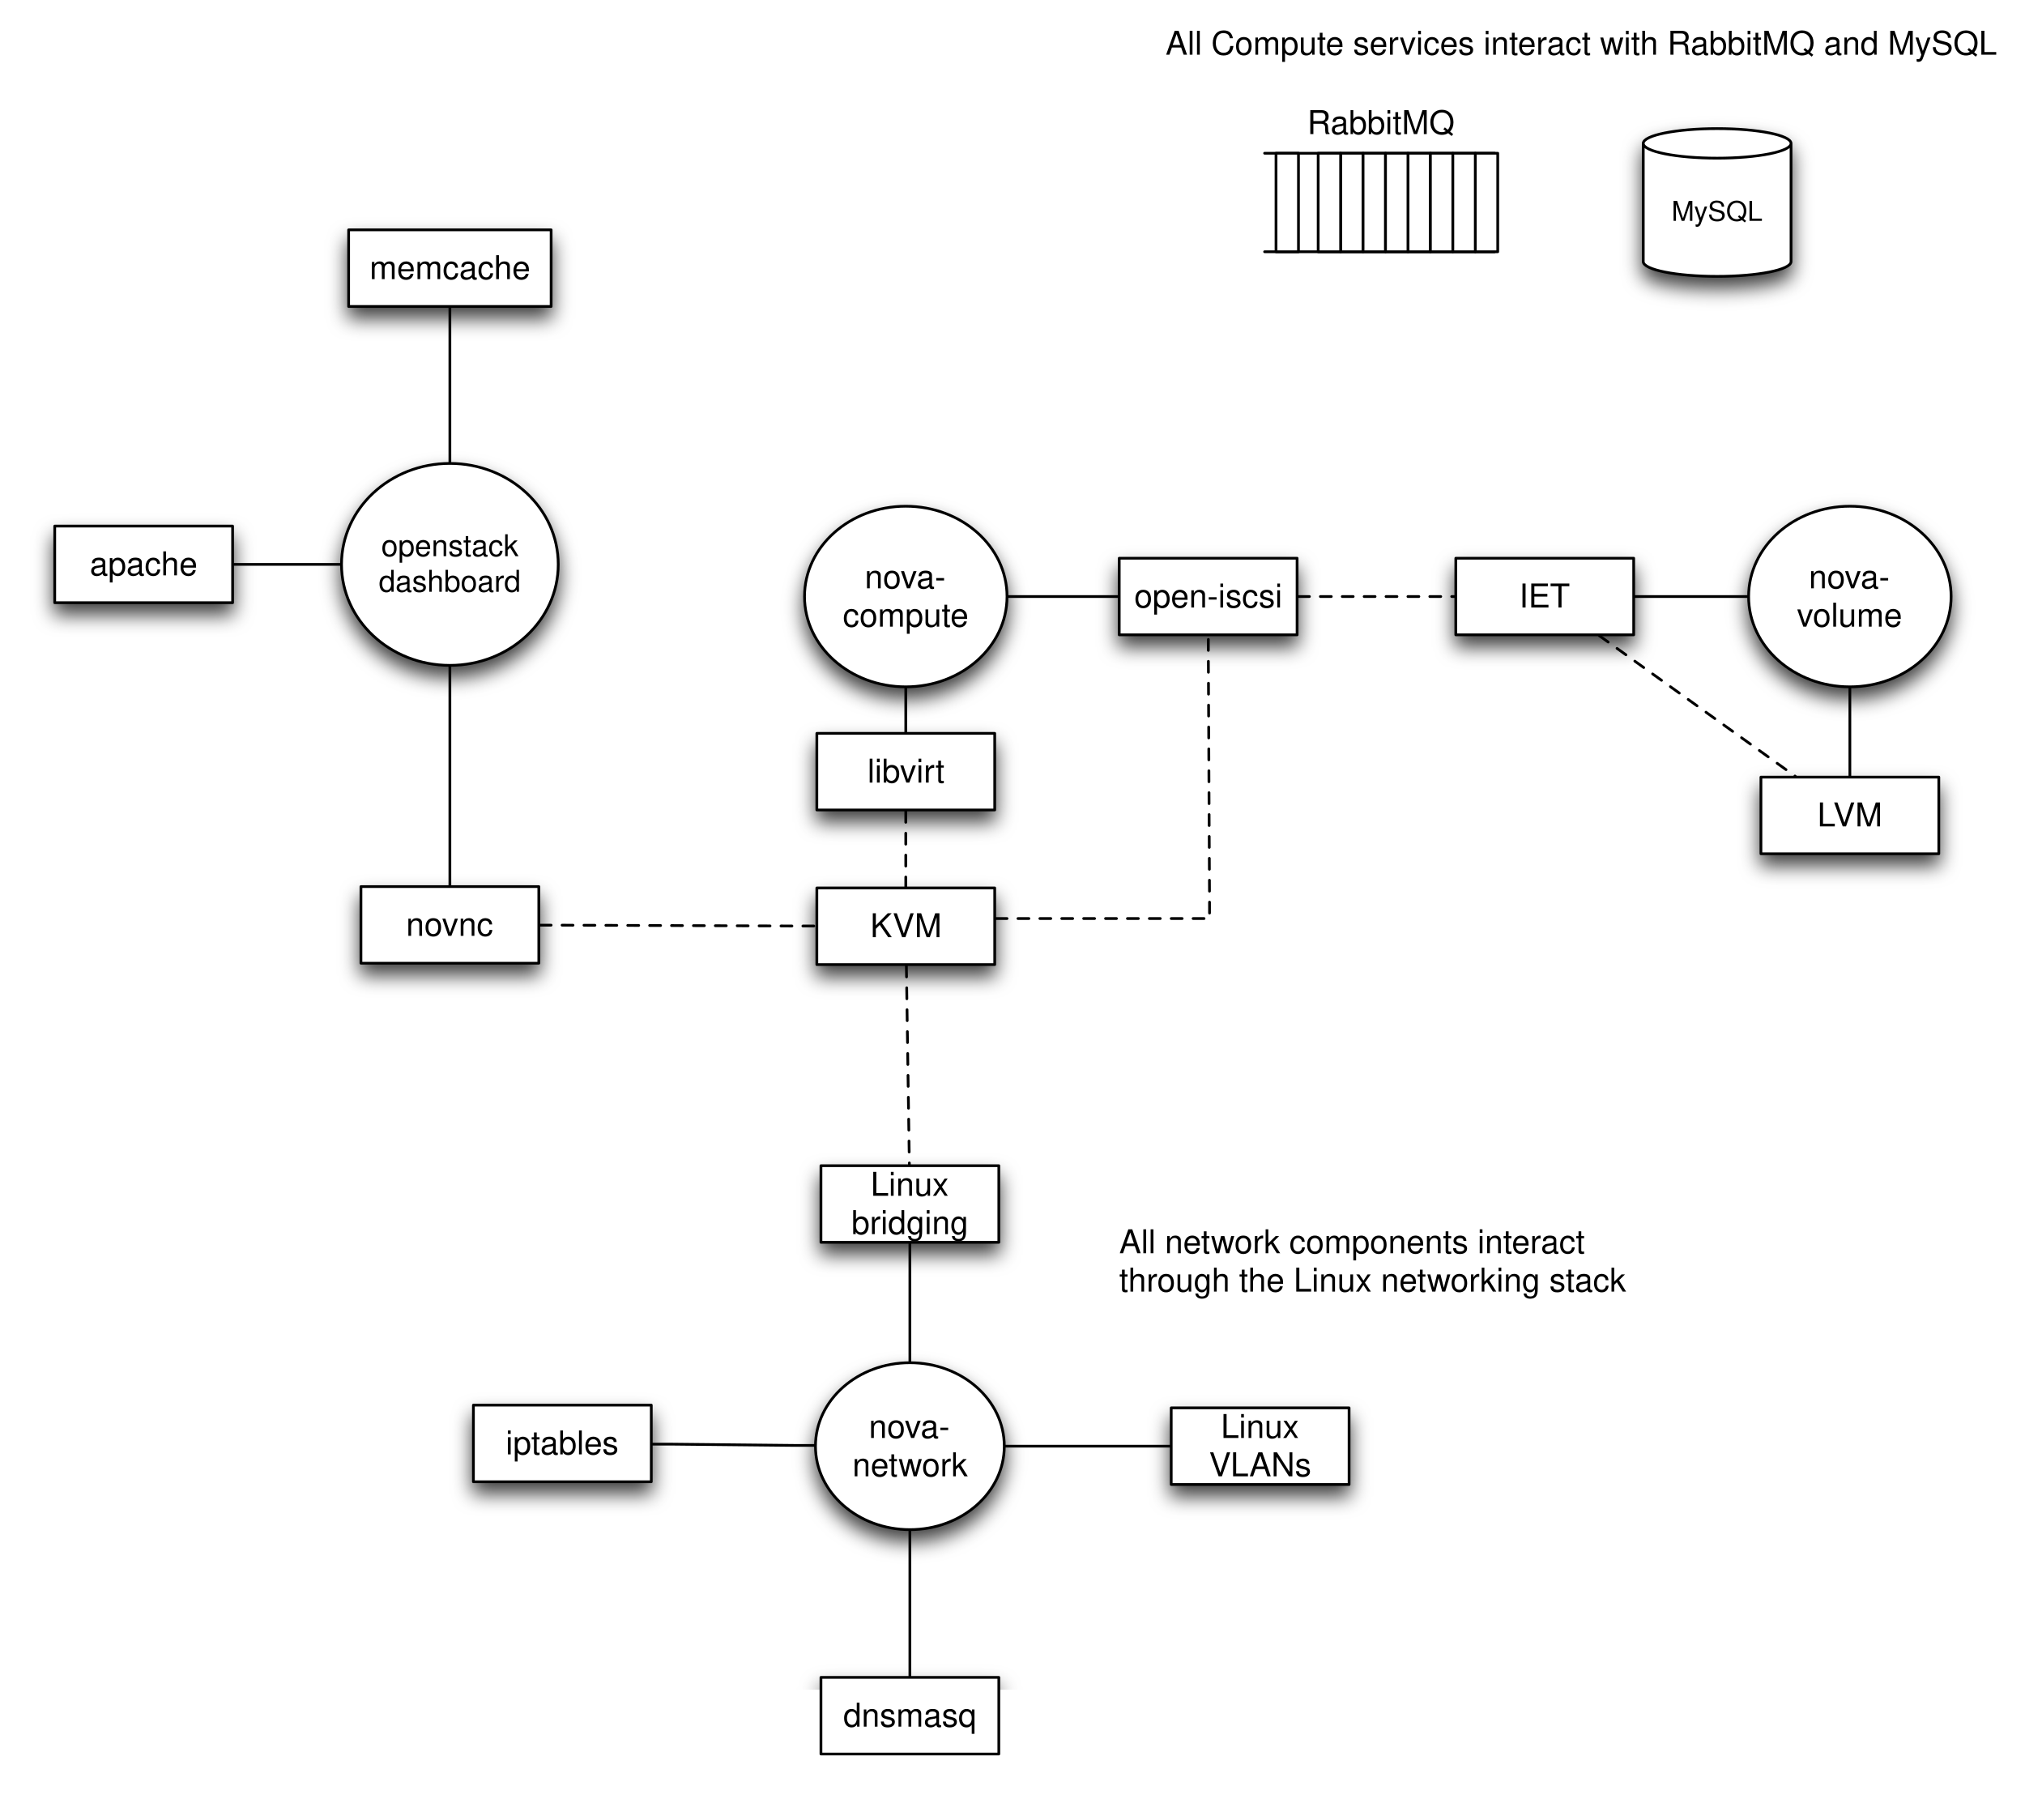
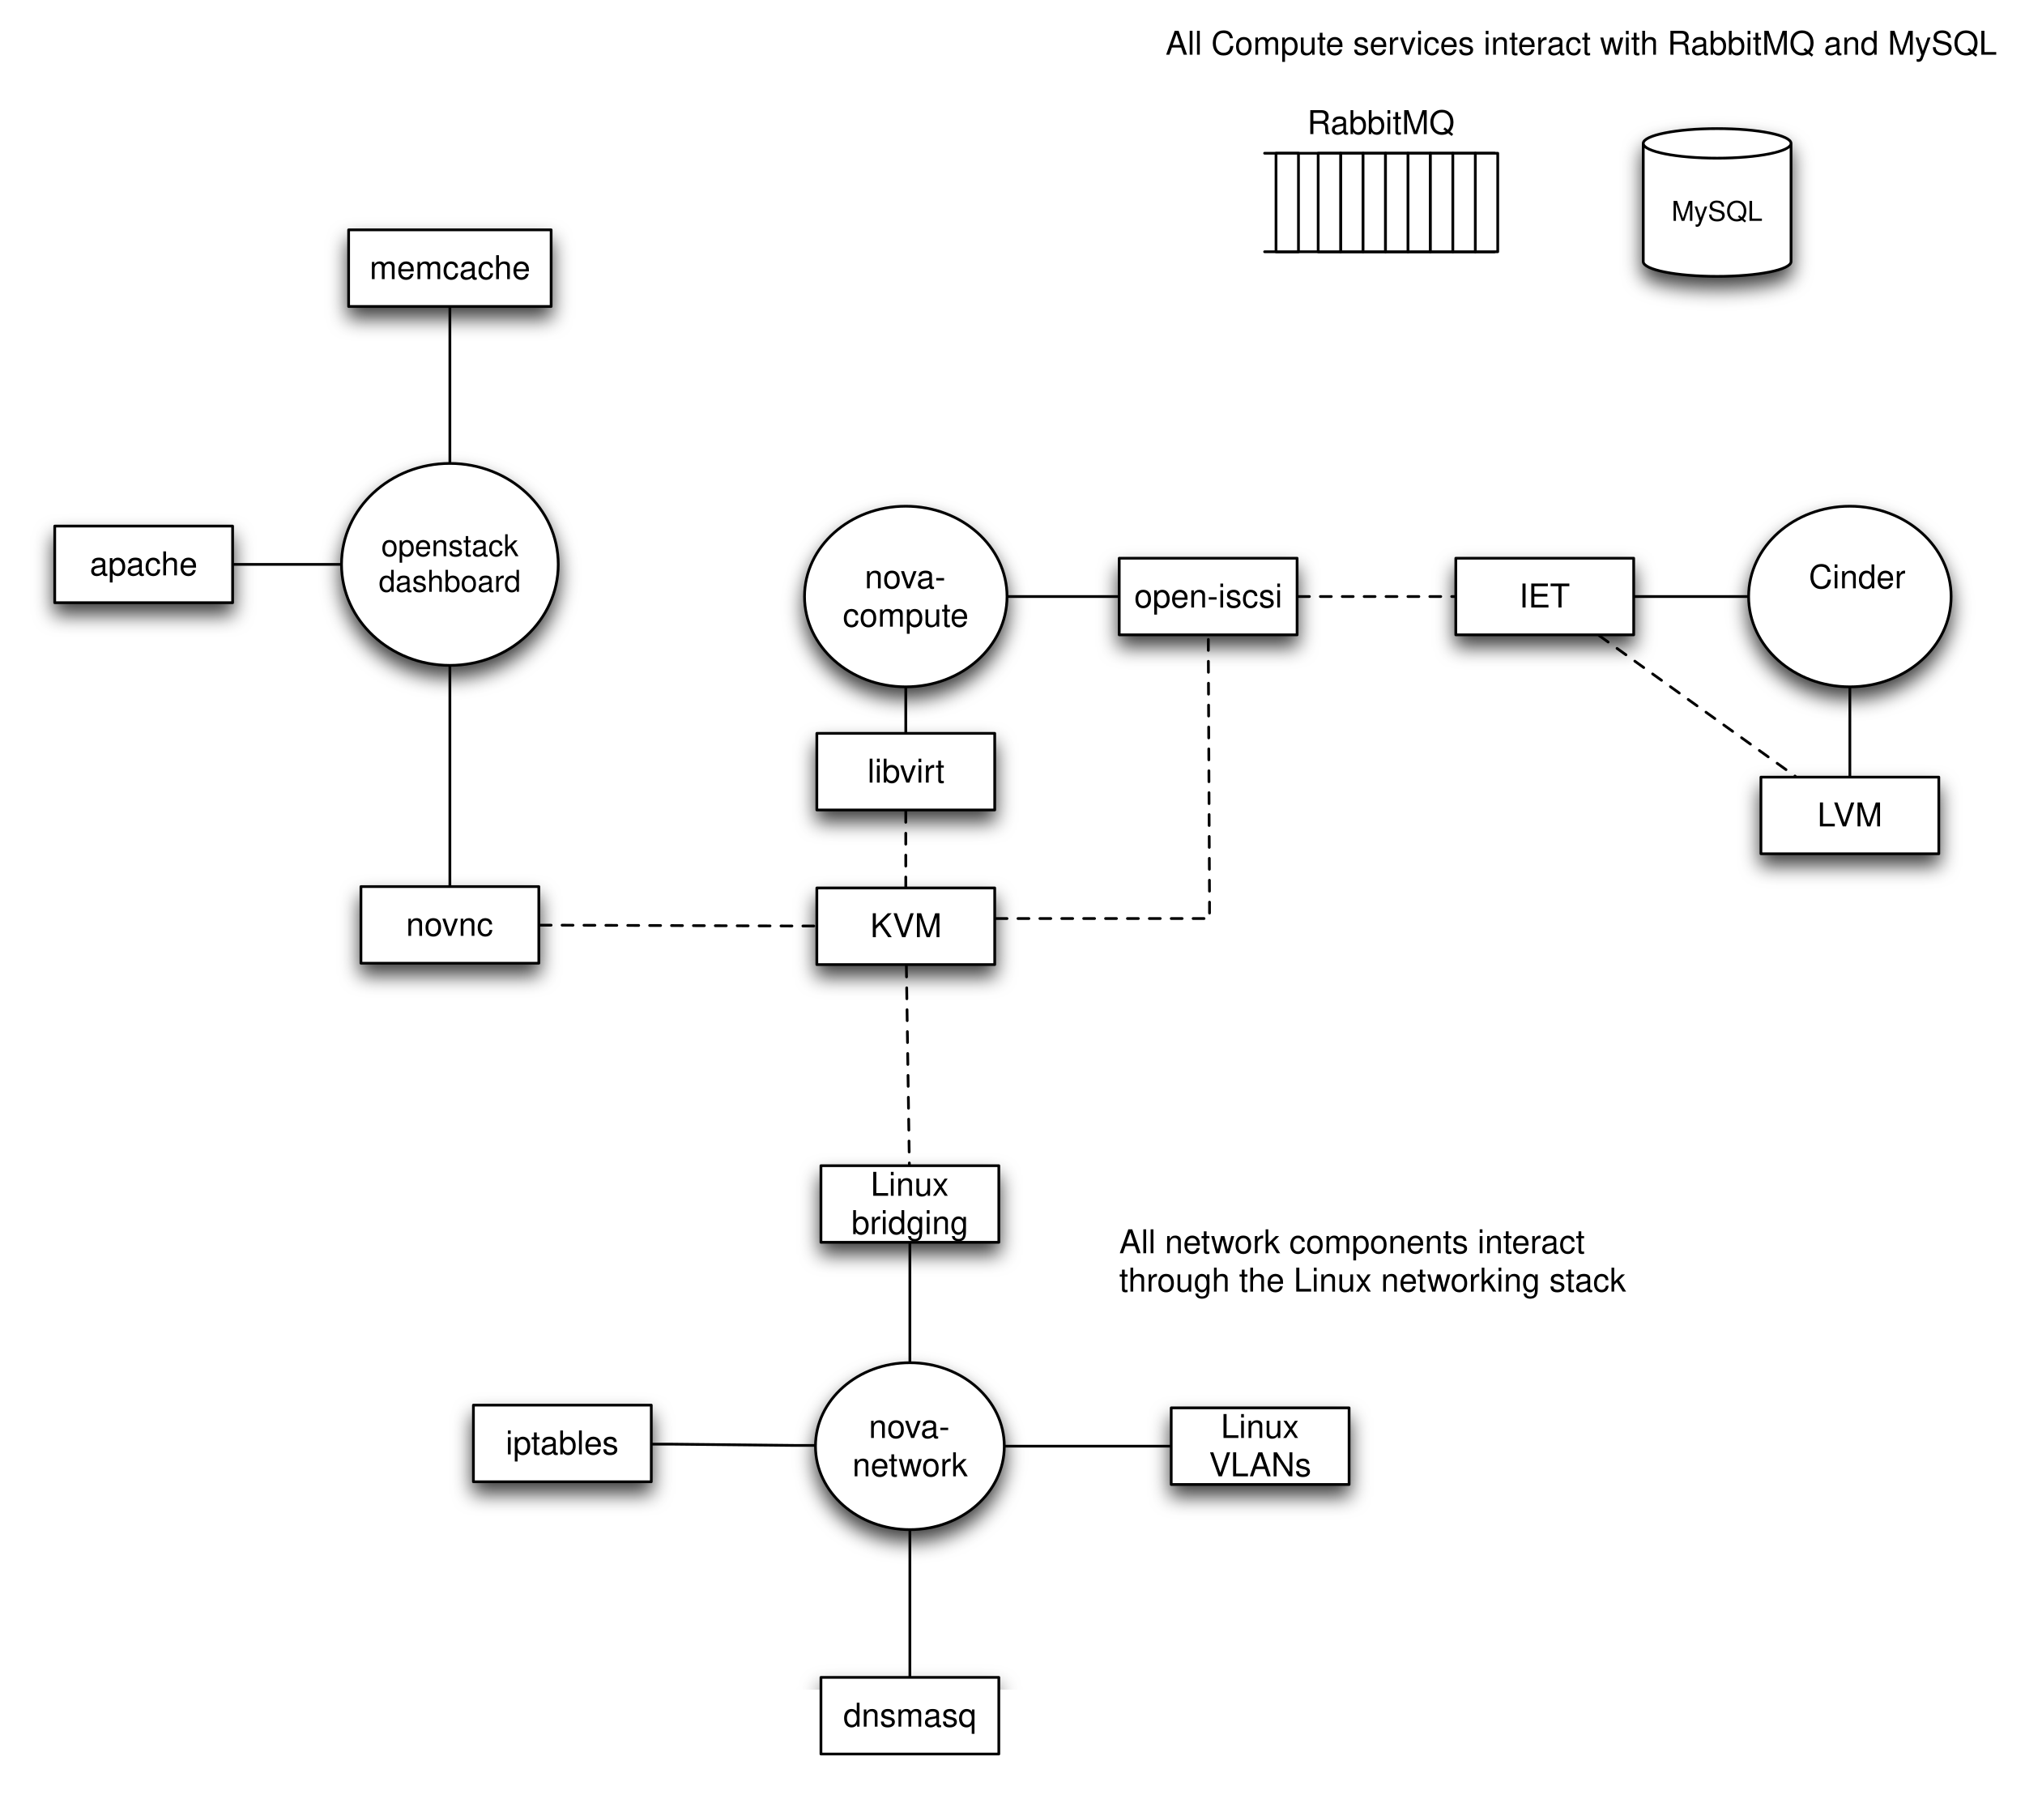
<svg xmlns="http://www.w3.org/2000/svg" xmlns:xlink="http://www.w3.org/1999/xlink" version="1.1" viewBox="1 114 740 665" width="740pt" height="665pt">
  <defs>
    <filter id="Shadow" filterUnits="userSpaceOnUse">
      <feGaussianBlur in="SourceAlpha" result="blur" stdDeviation="3.488" />
      <feOffset in="blur" result="offset" dx="0" dy="4" />
      <feFlood flood-color="black" flood-opacity=".75" result="flood" />
      <feComposite in="flood" in2="offset" operator="in" />
    </filter>
    <font-face font-family="Helvetica" font-size="10" units-per-em="1000" underline-position="-75.684" underline-thickness="49.316" slope="0" x-height="522.949" cap-height="717.285" ascent="770.02" descent="-229.98" font-weight="500">
      <font-face-src>
        <font-face-name name="Helvetica" />
      </font-face-src>
    </font-face>
    <font-face font-family="Helvetica" font-size="12" units-per-em="1000" underline-position="-75.684" underline-thickness="49.316" slope="0" x-height="522.949" cap-height="717.285" ascent="770.02" descent="-229.98" font-weight="500">
      <font-face-src>
        <font-face-name name="Helvetica" />
      </font-face-src>
    </font-face>
    <font-face font-family="Helvetica" font-size="11" units-per-em="1000" underline-position="-75.684" underline-thickness="49.316" slope="0" x-height="522.949" cap-height="717.285" ascent="770.02" descent="-229.98" font-weight="500">
      <font-face-src>
        <font-face-name name="Helvetica" />
      </font-face-src>
    </font-face>
  </defs>
  <g stroke="none" stroke-opacity="1" stroke-dasharray="none" fill="none" fill-opacity="1">
    <rect fill="white" width="756" height="1106" />
    <g>
      <g>
        <use xlink:href="#id10_Graphic" filter="url(#Shadow)" />
        <use xlink:href="#id11_Graphic" filter="url(#Shadow)" />
        <use xlink:href="#id12_Graphic" filter="url(#Shadow)" />
        <use xlink:href="#id14_Graphic" filter="url(#Shadow)" />
        <use xlink:href="#id15_Graphic" filter="url(#Shadow)" />
        <use xlink:href="#id16_Graphic" filter="url(#Shadow)" />
        <use xlink:href="#id17_Graphic" filter="url(#Shadow)" />
        <use xlink:href="#id18_Graphic" filter="url(#Shadow)" />
        <use xlink:href="#id20_Graphic" filter="url(#Shadow)" />
        <use xlink:href="#id26_Graphic" filter="url(#Shadow)" />
        <use xlink:href="#id27_Graphic" filter="url(#Shadow)" />
        <use xlink:href="#id29_Graphic" filter="url(#Shadow)" />
        <use xlink:href="#id32_Graphic" filter="url(#Shadow)" />
        <use xlink:href="#id34_Graphic" filter="url(#Shadow)" />
        <use xlink:href="#id35_Graphic" filter="url(#Shadow)" />
        <use xlink:href="#id37_Graphic" filter="url(#Shadow)" />
        <use xlink:href="#id39_Graphic" filter="url(#Shadow)" />
      </g>
      <g id="id10_Graphic">
        <path d="M 601.5 209.6 L 601.5 166.4 C 601.5 163.419 613.596 161 628.5 161 C 643.404 161 655.5 163.419 655.5 166.4 L 655.5 209.6 C 655.5 212.581 643.404 215 628.5 215 C 613.596 215 601.5 212.581 601.5 209.6" fill="white" />
        <path d="M 601.5 209.6 L 601.5 166.4 C 601.5 163.419 613.596 161 628.5 161 C 643.404 161 655.5 163.419 655.5 166.4 L 655.5 209.6 C 655.5 212.581 643.404 215 628.5 215 C 613.596 215 601.5 212.581 601.5 209.6 M 601.5 166.4 C 601.5 169.381 613.596 171.8 628.5 171.8 C 643.404 171.8 655.5 169.381 655.5 166.4" stroke="black" stroke-linecap="round" stroke-linejoin="round" stroke-width="1" />
        <text transform="translate(606.5 184.7)" fill="black">
          <tspan font-family="Helvetica" font-size="10" font-weight="500" x="5.33" y="10" textLength="33.34">MySQL</tspan>
        </text>
      </g>
      <g id="id11_Graphic">
        <rect x="301" y="727" width="65" height="28" fill="white" />
        <rect x="301" y="727" width="65" height="28" stroke="black" stroke-linecap="round" stroke-linejoin="round" stroke-width="1" />
        <text transform="translate(306 734)" fill="black">
          <tspan font-family="Helvetica" font-size="12" font-weight="500" x="3.154" y="11" textLength="48.691">dnsmasq</tspan>
        </text>
      </g>
      <g id="id12_Graphic">
        <ellipse cx="333.5" cy="642.5" rx="34.5" ry="30.5" fill="white" />
        <ellipse cx="333.5" cy="642.5" rx="34.5" ry="30.5" stroke="black" stroke-linecap="round" stroke-linejoin="round" stroke-width="1" />
        <text transform="translate(310.9 628.5)" fill="black">
          <tspan font-family="Helvetica" font-size="12" font-weight="500" x="7.591" y="11" textLength="30.018">nova-</tspan>
          <tspan font-family="Helvetica" font-size="12" font-weight="500" x="1.591" y="25" textLength="42.018">network</tspan>
        </text>
      </g>
      <path d="M 333.5 673.5 L 333.5 680.5 L 333.5 719.5 L 333.5 726.5" stroke="black" stroke-linecap="round" stroke-linejoin="round" stroke-width="1" />
      <g id="id14_Graphic">
        <rect x="174" y="627.5" width="65" height="28" fill="white" />
        <rect x="174" y="627.5" width="65" height="28" stroke="black" stroke-linecap="round" stroke-linejoin="round" stroke-width="1" />
        <text transform="translate(179 634.5)" fill="black">
          <tspan font-family="Helvetica" font-size="12" font-weight="500" x="6.819" y="11" textLength="41.361">iptables</tspan>
        </text>
      </g>
      <g id="id15_Graphic">
        <rect x="301" y="540" width="65" height="28" fill="white" />
        <rect x="301" y="540" width="65" height="28" stroke="black" stroke-linecap="round" stroke-linejoin="round" stroke-width="1" />
        <text transform="translate(306 540)" fill="black">
          <tspan font-family="Helvetica" font-size="12" font-weight="500" x="13.156" y="11" textLength="28.688">Linux</tspan>
          <tspan font-family="Helvetica" font-size="12" font-weight="500" x="6.151" y="25" textLength="42.697">bridging</tspan>
        </text>
      </g>
      <g id="id16_Graphic">
        <rect x="429" y="628.5" width="65" height="28" fill="white" />
        <rect x="429" y="628.5" width="65" height="28" stroke="black" stroke-linecap="round" stroke-linejoin="round" stroke-width="1" />
        <text transform="translate(434 628.5)" fill="black">
          <tspan font-family="Helvetica" font-size="12" font-weight="500" x="13.156" y="11" textLength="28.688">Linux</tspan>
          <tspan font-family="Helvetica" font-size="12" font-weight="500" x="8.826" y="25" textLength="37.348">VLANs</tspan>
        </text>
      </g>
      <g id="id17_Graphic">
        <rect x="299.5" y="438.5" width="65" height="28" fill="white" />
        <rect x="299.5" y="438.5" width="65" height="28" stroke="black" stroke-linecap="round" stroke-linejoin="round" stroke-width="1" />
        <text transform="translate(304.5 445.5)" fill="black">
          <tspan font-family="Helvetica" font-size="12" font-weight="500" x="14.498" y="11" textLength="26.004">KVM</tspan>
        </text>
      </g>
      <g id="id18_Graphic">
        <rect x="299.5" y="382" width="65" height="28" fill="white" />
        <rect x="299.5" y="382" width="65" height="28" stroke="black" stroke-linecap="round" stroke-linejoin="round" stroke-width="1" />
        <text transform="translate(304.5 389)" fill="black">
          <tspan font-family="Helvetica" font-size="12" font-weight="500" x="13.499" y="11" textLength="28.002">libvirt</tspan>
        </text>
      </g>
      <line x1="332" y1="410.5" x2="332" y2="438" stroke="black" stroke-linecap="round" stroke-linejoin="round" stroke-width="1" stroke-dasharray="4,4" />
      <g id="id20_Graphic">
        <ellipse cx="332" cy="332" rx="37" ry="33" fill="white" />
        <ellipse cx="332" cy="332" rx="37" ry="33" stroke="black" stroke-linecap="round" stroke-linejoin="round" stroke-width="1" />
        <text transform="translate(307.4 318)" fill="black">
          <tspan font-family="Helvetica" font-size="12" font-weight="500" x="9.591" y="11" textLength="30.018">nova-</tspan>
          <tspan font-family="Helvetica" font-size="12" font-weight="500" x="1.587" y="25" textLength="46.025">compute</tspan>
        </text>
      </g>
      <path d="M 298.501 642.224 L 291.501 642.224 L 246.5 641.76 L 239.5 641.76" stroke="black" stroke-linecap="round" stroke-linejoin="round" stroke-width="1" />
      <path d="M 333.5 611.5 L 333.5 604.5 L 333.5 575.5 L 333.5 568.5" stroke="black" stroke-linecap="round" stroke-linejoin="round" stroke-width="1" />
      <path d="M 368.5 642.5 L 375.5 642.5 L 421.5 642.5 L 428.5 642.5" stroke="black" stroke-linecap="round" stroke-linejoin="round" stroke-width="1" />
      <path d="M 332 365.5 L 332 372.5 L 332 374.5 L 332 381.5" stroke="black" stroke-linecap="round" stroke-linejoin="round" stroke-width="1" />
      <g id="id26_Graphic">
        <ellipse cx="165.4" cy="320.255" rx="39.6" ry="36.9" fill="white" />
        <ellipse cx="165.4" cy="320.255" rx="39.6" ry="36.9" stroke="black" stroke-linecap="round" stroke-linejoin="round" stroke-width="1" />
        <text transform="translate(138.72 307.2545)" fill="black">
          <tspan font-family="Helvetica" font-size="11" font-weight="500" x="1.608" y="10" textLength="50.145">openstack</tspan>
          <tspan font-family="Helvetica" font-size="11" font-weight="500" x=".687" y="23" textLength="51.987">dashboard</tspan>
        </text>
      </g>
      <g id="id27_Graphic">
        <rect x="21" y="306.255" width="65" height="28" fill="white" />
        <rect x="21" y="306.255" width="65" height="28" stroke="black" stroke-linecap="round" stroke-linejoin="round" stroke-width="1" />
        <text transform="translate(26 313.2545)" fill="black">
          <tspan font-family="Helvetica" font-size="12" font-weight="500" x="7.815" y="11" textLength="39.369">apache</tspan>
        </text>
      </g>
      <path d="M 86.5 320.255 L 93.5 320.255 L 118.3 320.255 L 125.3 320.255" stroke="black" stroke-linecap="round" stroke-linejoin="round" stroke-width="1" />
      <g id="id29_Graphic">
        <rect x="132.9" y="438" width="65" height="28" fill="white" />
        <rect x="132.9" y="438" width="65" height="28" stroke="black" stroke-linecap="round" stroke-linejoin="round" stroke-width="1" />
        <text transform="translate(137.9 445)" fill="black">
          <tspan font-family="Helvetica" font-size="12" font-weight="500" x="11.489" y="11" textLength="32.021">novnc</tspan>
        </text>
      </g>
      <path d="M 165.4 357.655 L 165.4 364.655 L 165.4 430.5 L 165.4 437.5" stroke="black" stroke-linecap="round" stroke-linejoin="round" stroke-width="1" />
      <path d="M 198.4 452.099 L 205.4 452.099 L 292 452.401 L 299 452.401" stroke="black" stroke-linecap="round" stroke-linejoin="round" stroke-width="1" stroke-dasharray="4,4" />
      <g id="id32_Graphic">
        <rect x="128.4" y="198" width="74" height="28" fill="white" />
        <rect x="128.4" y="198" width="74" height="28" stroke="black" stroke-linecap="round" stroke-linejoin="round" stroke-width="1" />
        <text transform="translate(133.4 205)" fill="black">
          <tspan font-family="Helvetica" font-size="12" font-weight="500" x="2.656" y="11" textLength="58.688">memcache</tspan>
        </text>
      </g>
      <path d="M 165.4 282.855 L 165.4 275.855 L 165.4 233.5 L 165.4 226.5" stroke="black" stroke-linecap="round" stroke-linejoin="round" stroke-width="1" />
      <g id="id34_Graphic">
        <ellipse cx="677" cy="332" rx="37" ry="33" fill="white" />
        <ellipse cx="677" cy="332" rx="37" ry="33" stroke="black" stroke-linecap="round" stroke-linejoin="round" stroke-width="1" />
        <text transform="translate(652.4 318)" fill="black">
-           <tspan font-family="Helvetica" font-size="12" font-weight="500" x="9.591" y="11" textLength="30.018">nova-</tspan>
-           <tspan font-family="Helvetica" font-size="12" font-weight="500" x="5.258" y="25" textLength="38.684">volume</tspan>
+           <tspan font-family="Helvetica" font-size="12" font-weight="500" x="9.591" y="11" textLength="30.018">Cinder</tspan>
        </text>
      </g>
      <g id="id35_Graphic">
        <rect x="644.5" y="398" width="65" height="28" fill="white" />
        <rect x="644.5" y="398" width="65" height="28" stroke="black" stroke-linecap="round" stroke-linejoin="round" stroke-width="1" />
        <text transform="translate(649.5 405)" fill="black">
          <tspan font-family="Helvetica" font-size="12" font-weight="500" x="15.605" y="11" textLength="6.674">L</tspan>
          <tspan font-family="Helvetica" font-size="12" font-weight="500" x="21.395" y="11" textLength="18">VM</tspan>
        </text>
      </g>
      <path d="M 677 365.5 L 677 372.5 L 677 390.5 L 677 397.5" stroke="black" stroke-linecap="round" stroke-linejoin="round" stroke-width="1" />
      <g id="id37_Graphic">
        <rect x="533" y="318" width="65" height="28" fill="white" />
        <rect x="533" y="318" width="65" height="28" stroke="black" stroke-linecap="round" stroke-linejoin="round" stroke-width="1" />
        <text transform="translate(538 325)" fill="black">
          <tspan font-family="Helvetica" font-size="12" font-weight="500" x="18.166" y="11" textLength="18.668">IET</tspan>
        </text>
      </g>
      <path d="M 639.5 332 L 632.5 332 L 605.5 332 L 598.5 332" stroke="black" stroke-linecap="round" stroke-linejoin="round" stroke-width="1" />
      <g id="id39_Graphic">
        <rect x="410" y="318" width="65" height="28" fill="white" />
        <rect x="410" y="318" width="65" height="28" stroke="black" stroke-linecap="round" stroke-linejoin="round" stroke-width="1" />
        <text transform="translate(415 325)" fill="black">
          <tspan font-family="Helvetica" font-size="12" font-weight="500" x=".488" y="11" textLength="54.023">open-iscsi</tspan>
        </text>
      </g>
      <line x1="369.5" y1="332" x2="409.5" y2="332" stroke="black" stroke-linecap="round" stroke-linejoin="round" stroke-width="1" />
      <line x1="475.5" y1="332" x2="532.5" y2="332" stroke="black" stroke-linecap="round" stroke-linejoin="round" stroke-width="1" stroke-dasharray="4,4" />
      <line x1="585.419" y1="346.291" x2="657.082" y2="397.709" stroke="black" stroke-linecap="round" stroke-linejoin="round" stroke-width="1" stroke-dasharray="4,4" />
      <path d="M 364.998 449.676 L 371.998 449.676 L 443 449.676 L 443 443 L 442.565 353.5 L 442.565 346.5" stroke="black" stroke-linecap="round" stroke-linejoin="round" stroke-width="1" stroke-dasharray="4,4" />
      <text transform="translate(426.5 123)" fill="black">
        <tspan font-family="Helvetica" font-size="12" font-weight="500" x=".443" y="11" textLength="304.113">All Compute services interact with RabbitMQ and MySQL</tspan>
      </text>
      <rect x="463.129" y="170" width="84.035" height="36" fill="white" />
      <path d="M 463.129 170 L 547.163 170 M 547.163 206 L 463.129 206" stroke="black" stroke-linecap="round" stroke-linejoin="round" stroke-width="1" />
      <rect x="540.119" y="170" width="8.202" height="36" fill="white" />
      <rect x="540.119" y="170" width="8.202" height="36" stroke="black" stroke-linecap="round" stroke-linejoin="round" stroke-width="1" />
      <rect x="490.906" y="170" width="8.202" height="36" fill="white" />
      <rect x="490.906" y="170" width="8.202" height="36" stroke="black" stroke-linecap="round" stroke-linejoin="round" stroke-width="1" />
      <rect x="499.108" y="170" width="8.202" height="36" fill="white" />
      <rect x="499.108" y="170" width="8.202" height="36" stroke="black" stroke-linecap="round" stroke-linejoin="round" stroke-width="1" />
      <rect x="515.513" y="170" width="8.202" height="36" fill="white" />
      <rect x="515.513" y="170" width="8.202" height="36" stroke="black" stroke-linecap="round" stroke-linejoin="round" stroke-width="1" />
      <rect x="507.31" y="170" width="8.202" height="36" fill="white" />
      <rect x="507.31" y="170" width="8.202" height="36" stroke="black" stroke-linecap="round" stroke-linejoin="round" stroke-width="1" />
      <rect x="523.715" y="170" width="8.202" height="36" fill="white" />
      <rect x="523.715" y="170" width="8.202" height="36" stroke="black" stroke-linecap="round" stroke-linejoin="round" stroke-width="1" />
      <rect x="531.917" y="170" width="8.202" height="36" fill="white" />
      <rect x="531.917" y="170" width="8.202" height="36" stroke="black" stroke-linecap="round" stroke-linejoin="round" stroke-width="1" />
      <rect x="482.703" y="170" width="8.202" height="36" fill="white" />
      <rect x="482.703" y="170" width="8.202" height="36" stroke="black" stroke-linecap="round" stroke-linejoin="round" stroke-width="1" />
      <rect x="467.299" y="170" width="8.202" height="36" fill="white" />
      <rect x="467.299" y="170" width="8.202" height="36" stroke="black" stroke-linecap="round" stroke-linejoin="round" stroke-width="1" />
      <text transform="translate(478.2251 152)" fill="black">
        <tspan font-family="Helvetica" font-size="12" font-weight="500" x=".491" y="11" textLength="54.018">RabbitMQ</tspan>
      </text>
      <text transform="translate(410 561)" fill="black">
        <tspan font-family="Helvetica" font-size="12" font-weight="500" x="0" y="11" textLength="170.08">All network components interact</tspan>
        <tspan font-family="Helvetica" font-size="12" font-weight="500" x="0" y="25" textLength="185.443">through the Linux networking stack</tspan>
      </text>
      <line x1="332.218" y1="467" x2="333.309" y2="539.5" stroke="black" stroke-linecap="round" stroke-linejoin="round" stroke-width="1" stroke-dasharray="4,4" />
    </g>
  </g>
</svg>
